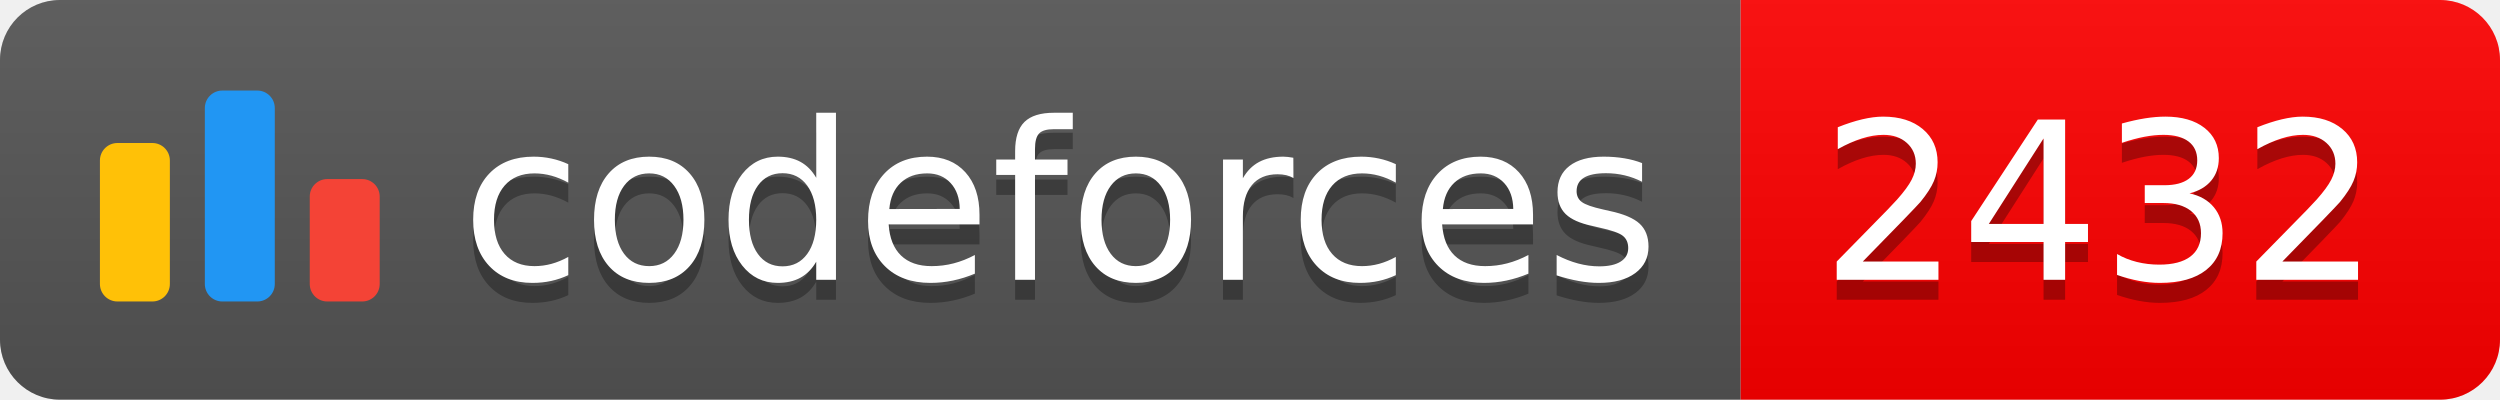
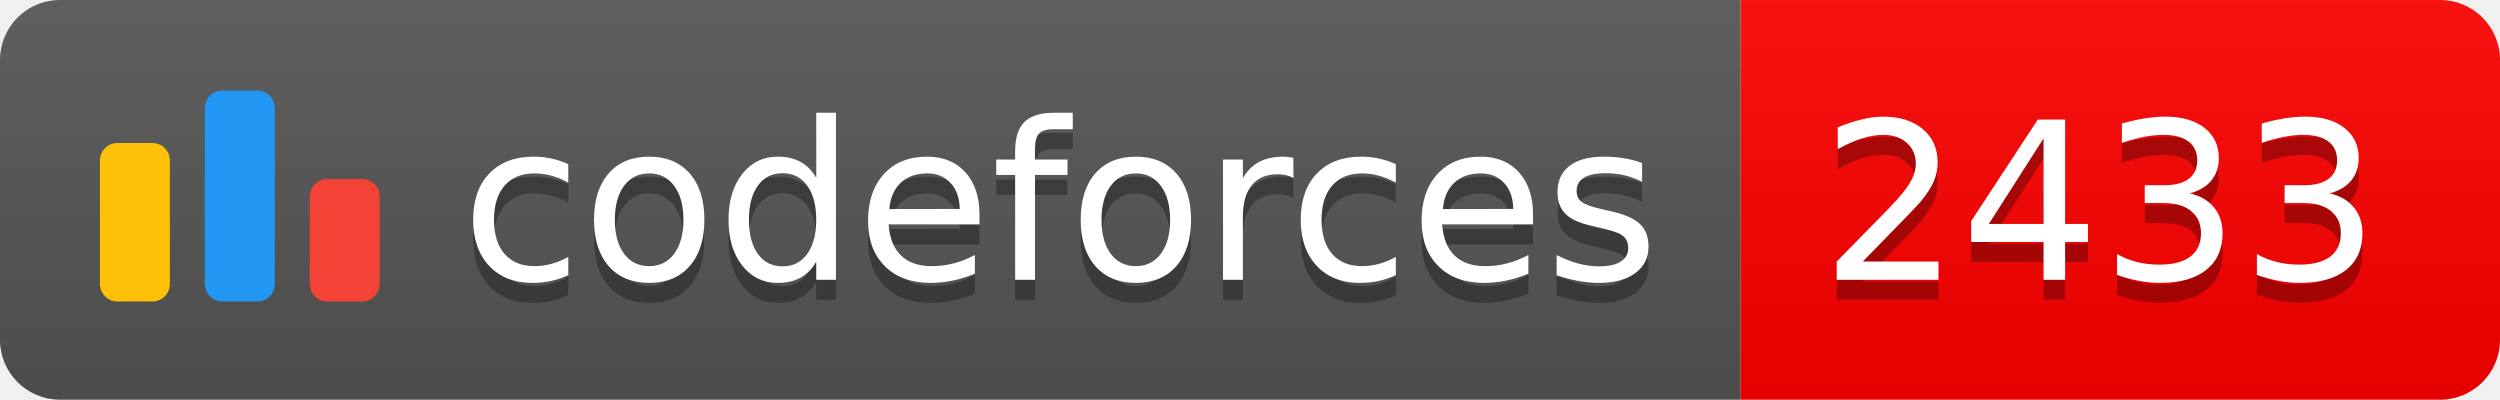
<svg xmlns="http://www.w3.org/2000/svg" width="125.1" height="20">
  <linearGradient id="smooth" x2="0" y2="100%">
    <stop offset="0" stop-color="#bbb" stop-opacity=".1" />
    <stop offset="1" stop-opacity=".1" />
  </linearGradient>
  <clipPath id="round">
    <rect width="125.1" height="20" rx="3" fill="#fff" />
  </clipPath>
  <g clip-path="url(#round)">
    <rect width="87.1" height="20" fill="#555" />
    <rect x="87.1" width="38.0" height="20" fill="#FF0000" />
    <rect width="125.1" height="20" fill="url(#smooth)" />
  </g>
  <g fill="#fff" text-anchor="middle" font-family="DejaVu Sans,Verdana,Geneva,sans-serif" font-size="110">
    <svg x="5" y="3" class="logo" width="14" height="14" viewBox="0 0 32 25" fill="none">
      <rect y="6" width="8" height="18.125" rx="2" fill="#FFC107" />
      <rect x="24" y="10.125" width="8" height="14" rx="2" fill="#F44336" />
      <rect x="12" width="8" height="24.125" rx="2" fill="#2196F3" />
    </svg>
    <text x="530.5" y="150" fill="#010101" fill-opacity=".3" transform="scale(0.1)" textLength="601.0" lengthAdjust="spacing">codeforces
        </text>
    <text x="530.5" y="140" transform="scale(0.1)" textLength="601.0" lengthAdjust="spacing">codeforces</text>
-     <text x="1051.0" y="150" fill="#010101" fill-opacity=".3" transform="scale(0.1)" textLength="280.0" lengthAdjust="spacing">2432
+     <text x="1051.0" y="150" fill="#010101" fill-opacity=".3" transform="scale(0.1)" textLength="280.0" lengthAdjust="spacing">2433
        </text>
-     <text x="1051.0" y="140" transform="scale(0.1)" textLength="280.0" lengthAdjust="spacing">2432</text>
+     <text x="1051.0" y="140" transform="scale(0.1)" textLength="280.0" lengthAdjust="spacing">2433</text>
  </g>
</svg>
